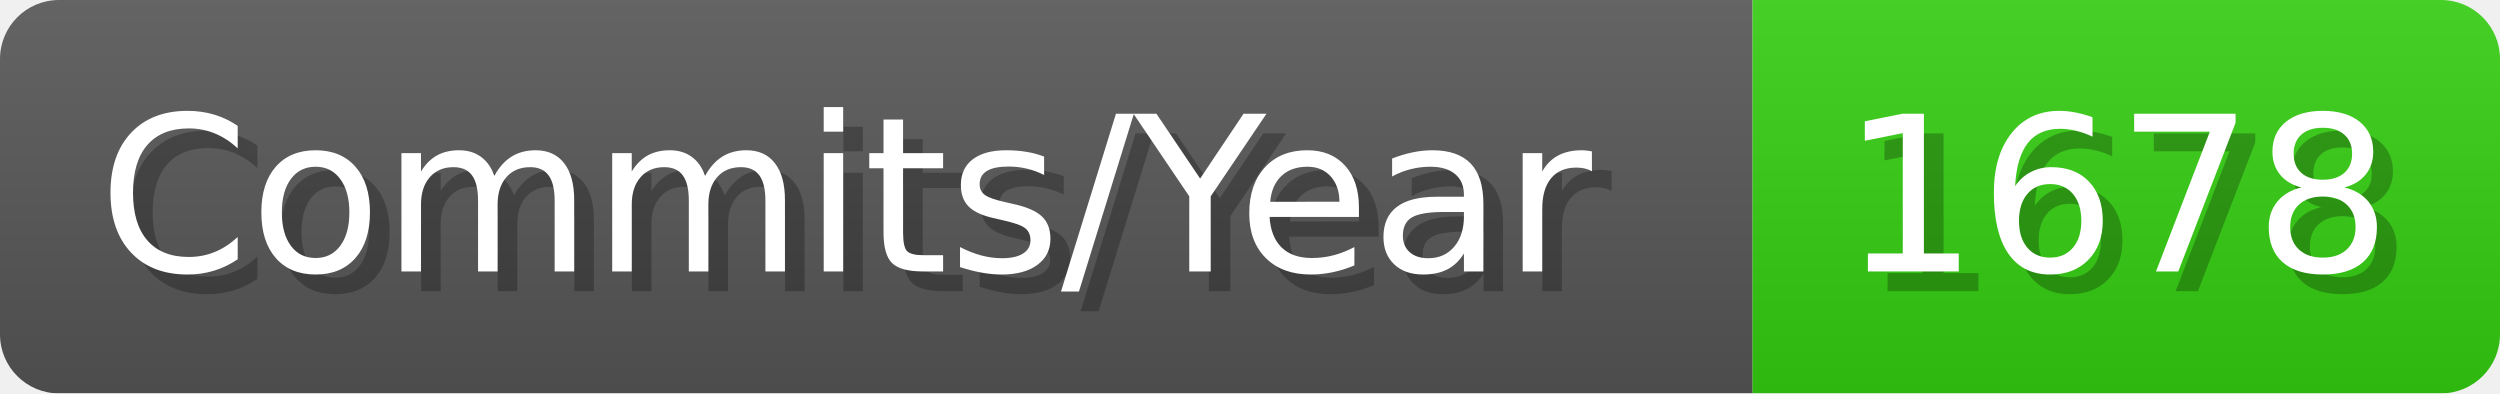
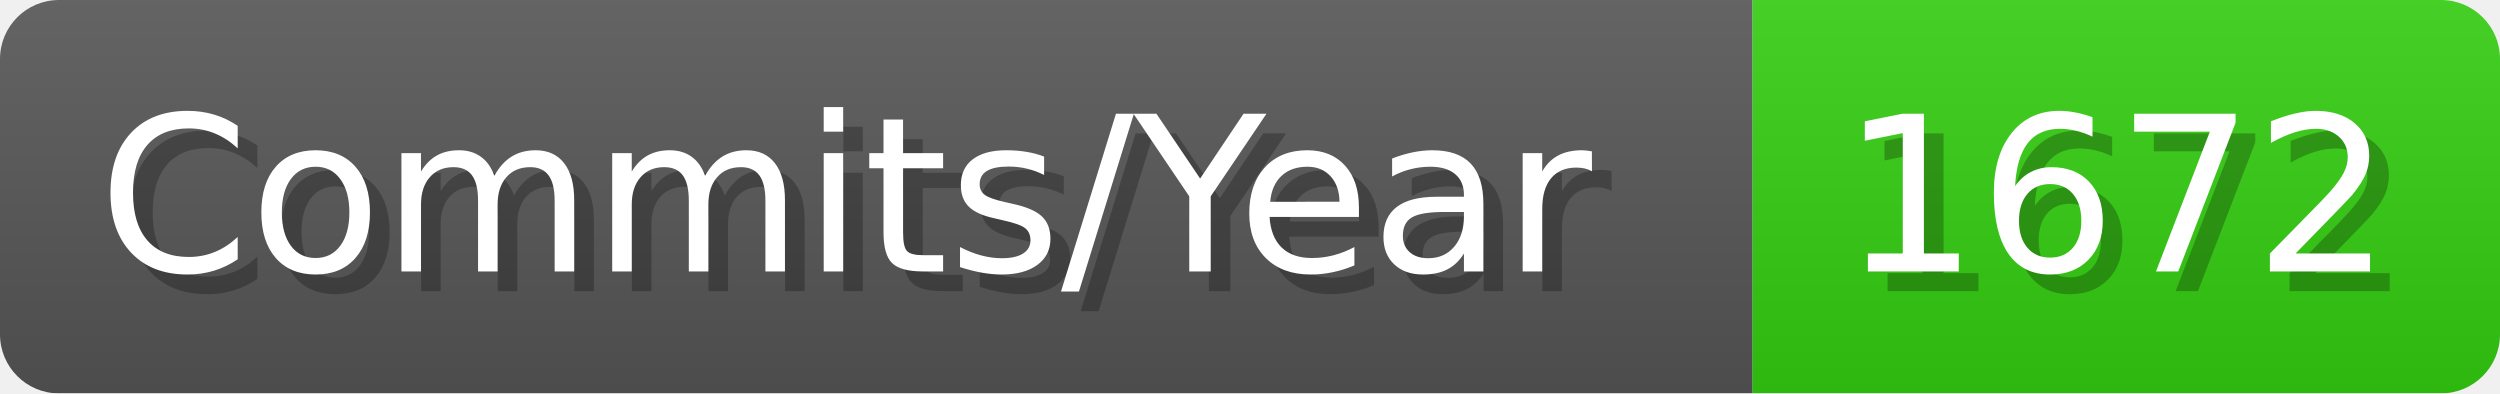
- <svg xmlns="http://www.w3.org/2000/svg" width="127.1" height="20" viewBox="0 0 1271 200" role="img" aria-label="Commits/Year: 1678">
+ <svg xmlns="http://www.w3.org/2000/svg" width="127.1" height="20" viewBox="0 0 1271 200" role="img" aria-label="Commits/Year: 1672">
  <linearGradient id="aUPdi" x2="0" y2="100%">
    <stop offset="0" stop-opacity=".1" stop-color="#EEE" />
    <stop offset="1" stop-opacity=".1" />
  </linearGradient>
  <mask id="WfAiQ">
    <rect width="1271" height="200" rx="30" fill="#FFF" />
  </mask>
  <g mask="url(#WfAiQ)">
    <rect width="891" height="200" fill="#555" />
    <rect width="380" height="200" fill="#3C1" x="891" />
    <rect width="1271" height="200" fill="url(#aUPdi)" />
  </g>
  <g aria-hidden="true" fill="#fff" text-anchor="start" font-family="Verdana,DejaVu Sans,sans-serif" font-size="110">
    <text x="60" y="148" textLength="791" fill="#000" opacity="0.25">Commits/Year</text>
    <text x="50" y="138" textLength="791">Commits/Year</text>
-     <text x="946" y="148" textLength="280" fill="#000" opacity="0.25">1678</text>
-     <text x="936" y="138" textLength="280">1678</text>
+     <text x="946" y="148" textLength="280" fill="#000" opacity="0.25">1672</text>
+     <text x="936" y="138" textLength="280">1672</text>
  </g>
</svg>
